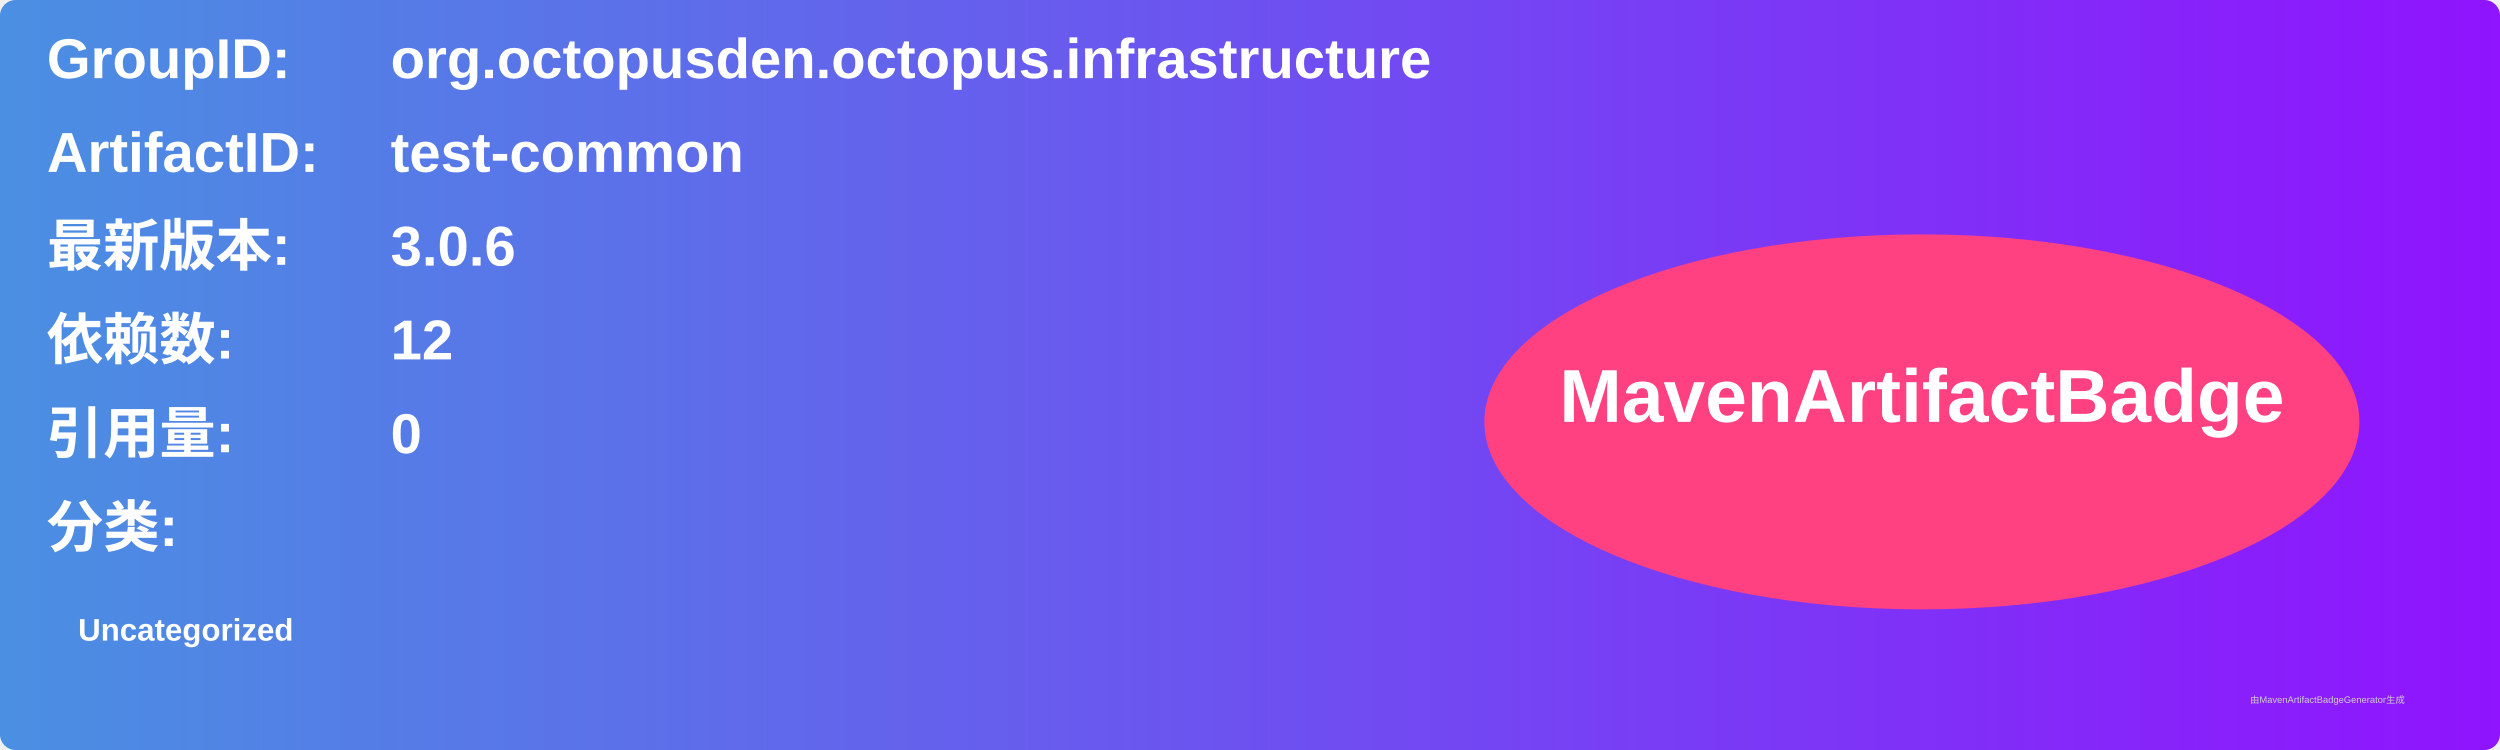
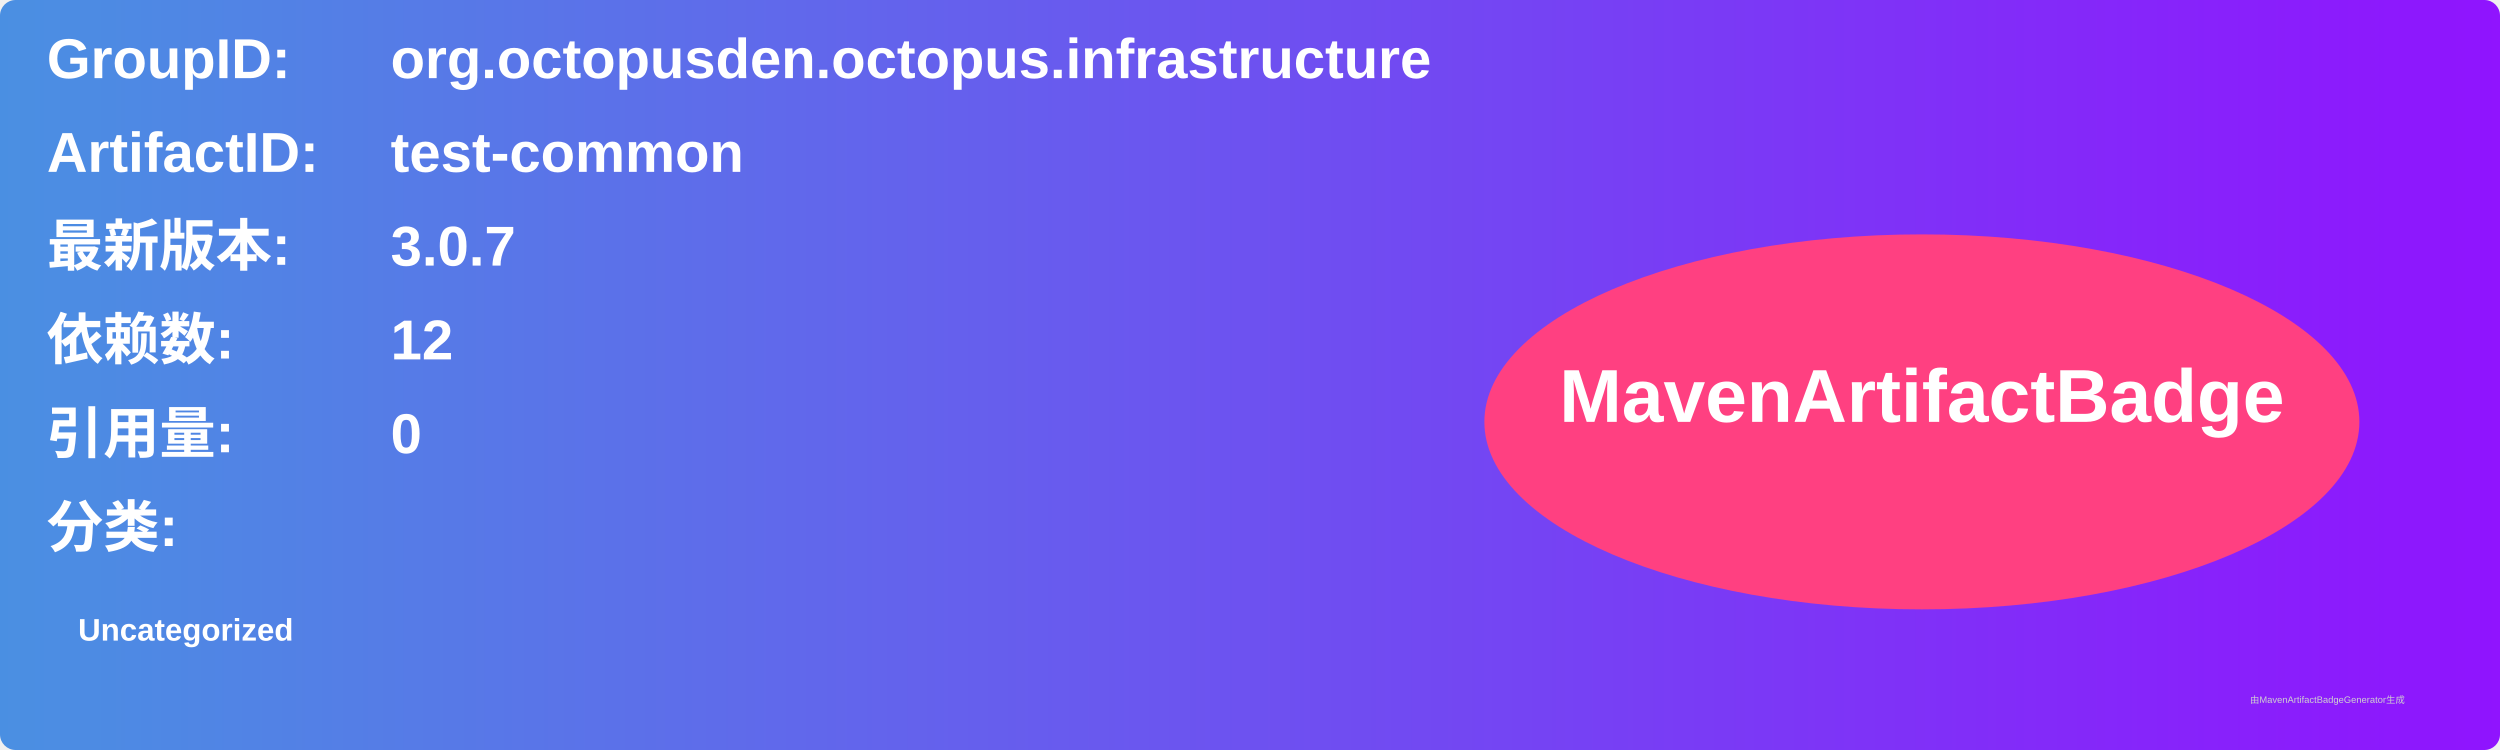
<svg xmlns="http://www.w3.org/2000/svg" width="800" height="240" viewBox="0 0 800 240">
  <linearGradient id="grad" x1="0%" y1="0%" x2="100%" y2="0%">
    <stop offset="0%" stop-color="#4a90e2" />
    <stop offset="100%" stop-color="#9013fe" />
  </linearGradient>
  <rect width="100%" height="100%" rx="5" ry="5" fill="url(#grad)" />
  <g transform="translate(15, 15)">
    <text x="0" y="10" font-family="Arial" font-size="18" fill="white" font-weight="bold" width="260">GroupID:</text>
    <text x="110" y="10" font-family="Arial" font-size="18" fill="white" font-weight="bold" width="460">org.octopusden.octopus.infrastructure</text>
    <text x="0" y="40" font-family="Arial" font-size="18" fill="white" font-weight="bold" width="260">ArtifactID:</text>
    <text x="110" y="40" font-family="Arial" font-size="18" fill="white" font-weight="bold" width="460">test-common</text>
    <text x="0" y="70" font-family="Arial" font-size="18" fill="white" font-weight="bold">最新版本:</text>
    <text x="110" y="70" font-family="Arial" font-size="18" fill="white" font-weight="bold">
-       <tspan font-weight="bold">3.0.6</tspan>
+       <tspan font-weight="bold">3.0.7</tspan>
    </text>
    <text x="0" y="100" font-family="Arial" font-size="18" fill="white" font-weight="bold">依赖数: </text>
    <text x="110" y="100" font-family="Arial" font-size="18" fill="white">
      <tspan font-weight="bold">12</tspan>
    </text>
    <text x="0" y="130" font-family="Arial" font-size="18" fill="white" font-weight="bold">引用量: </text>
    <text x="110" y="130" font-family="Arial" font-size="18" fill="white">
      <tspan font-weight="bold">0</tspan>
    </text>
    <text x="0" y="160" font-family="Arial" font-size="18" fill="white" font-weight="bold">分类:</text>
    <text x="10" y="190" font-family="Arial" font-size="10" fill="white">
      <tspan font-weight="bold">Uncategorized</tspan>
    </text>
    <ellipse cx="600" cy="120" rx="140" ry="60" fill="#ff4081" />
    <text x="600" y="120" text-anchor="middle" font-family="Arial" font-size="24" fill="white" font-weight="bold">MavenArtifactBadge</text>
  </g>
  <text x="720" y="225" font-family="Arial" font-size="3" fill="#d0d0d0">由MavenArtifactBadgeGenerator生成</text>
</svg>
